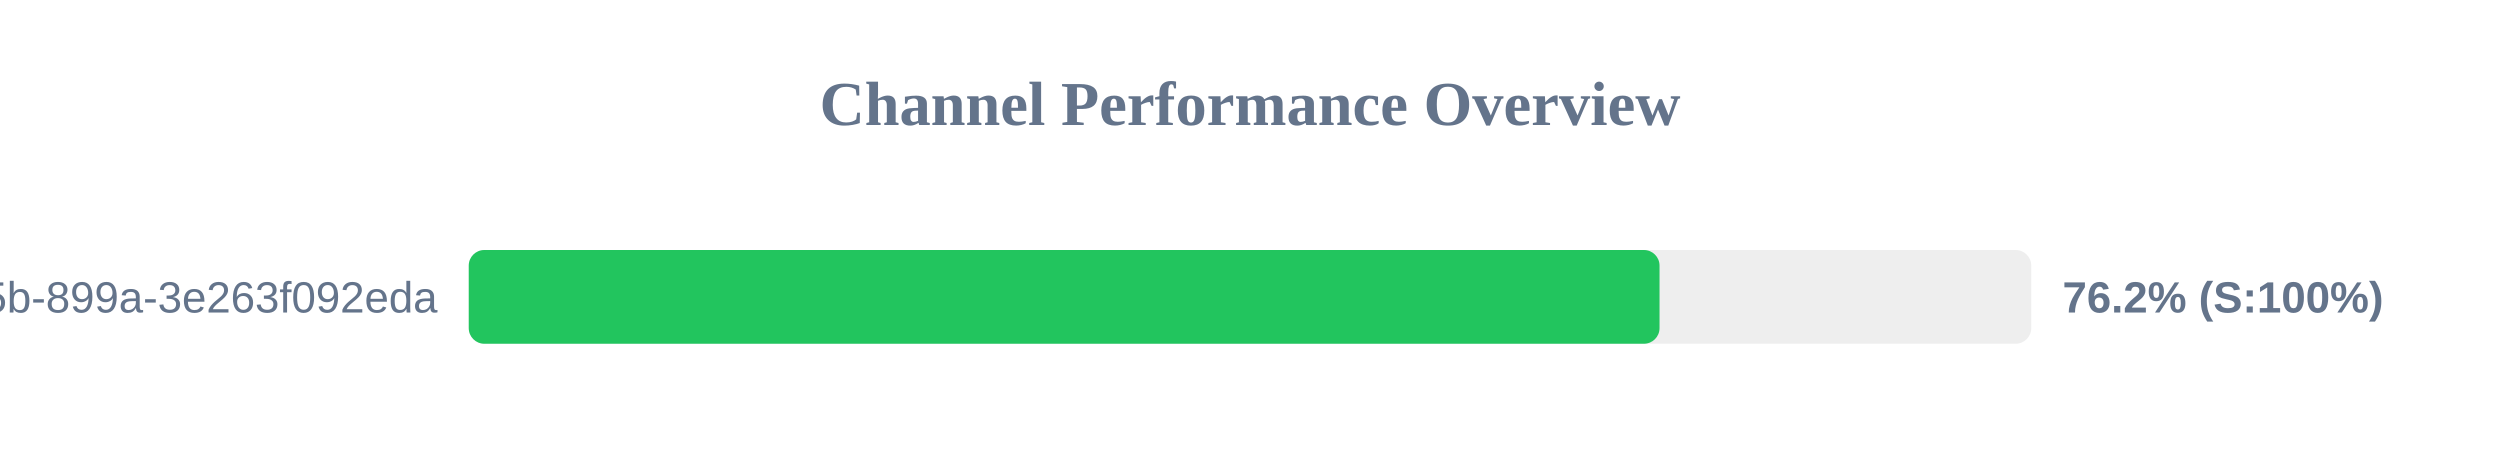
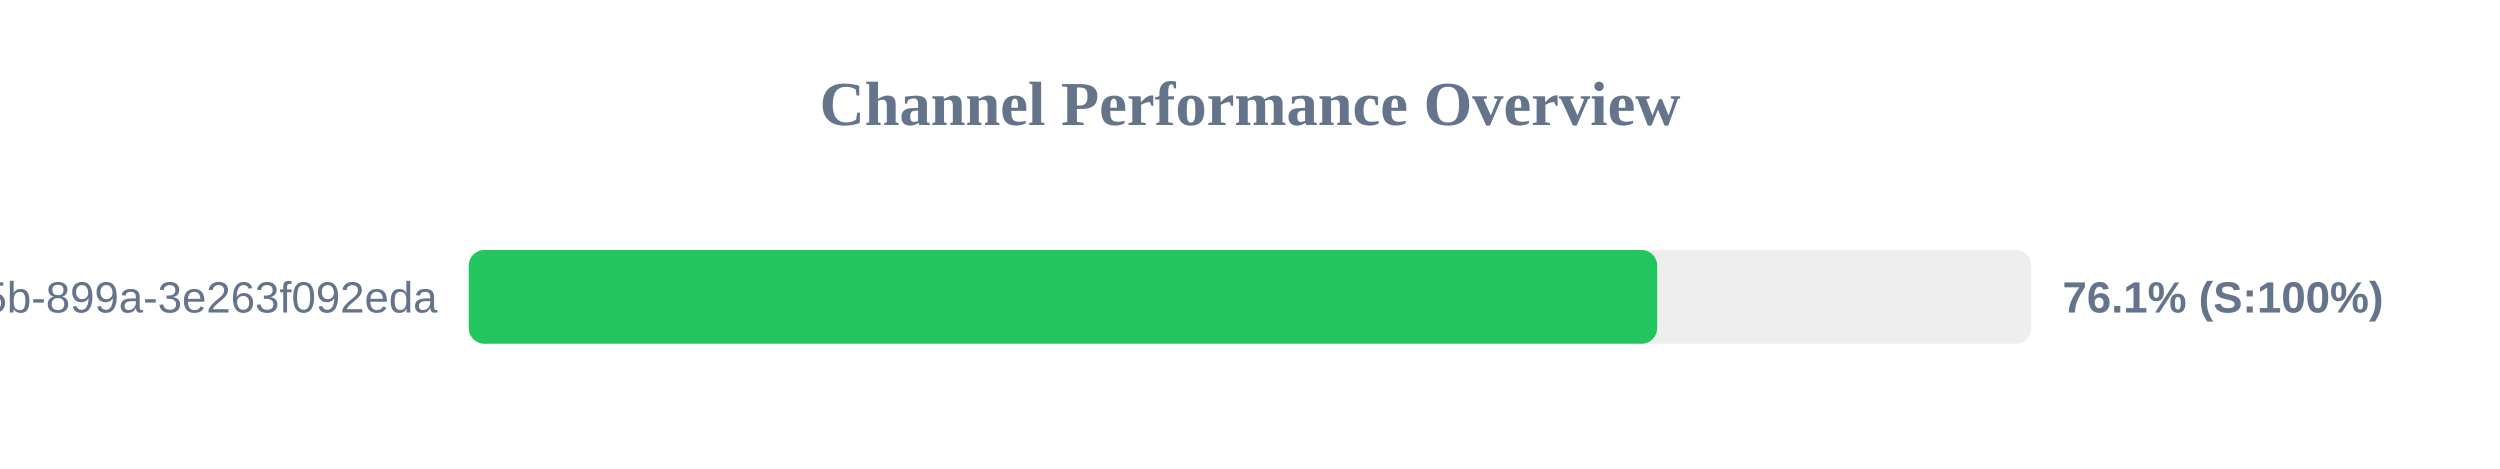
<svg xmlns="http://www.w3.org/2000/svg" width="800" height="150" version="1.1">
  <style>
        .row { font: 14px Arial; fill: #64748b; }
        .score { font: bold 14px Arial; fill: #64748b; }
    </style>
  <text x="400" y="40" text-anchor="middle" font-size="20px" font-weight="bold" fill="#64748b">Channel Performance Overview</text>
  <rect x="150" y="80" width="500" height="30" fill="#eee" rx="5" />
-   <rect x="150" y="80" width="381.05" height="30" fill="#22c55e" rx="5" />
+   <rect x="150" y="80" width="380.3" height="30" fill="#22c55e" rx="5" />
  <text x="140" y="100" text-anchor="end" class="row">?uuid=6bf726db-fb0b-405b-899a-3e263f092eda</text>
-   <text x="660" y="100" text-anchor="start" class="score">76.2% (S:100%)</text>
+   <text x="660" y="100" text-anchor="start" class="score">76.1% (S:100%)</text>
</svg>
